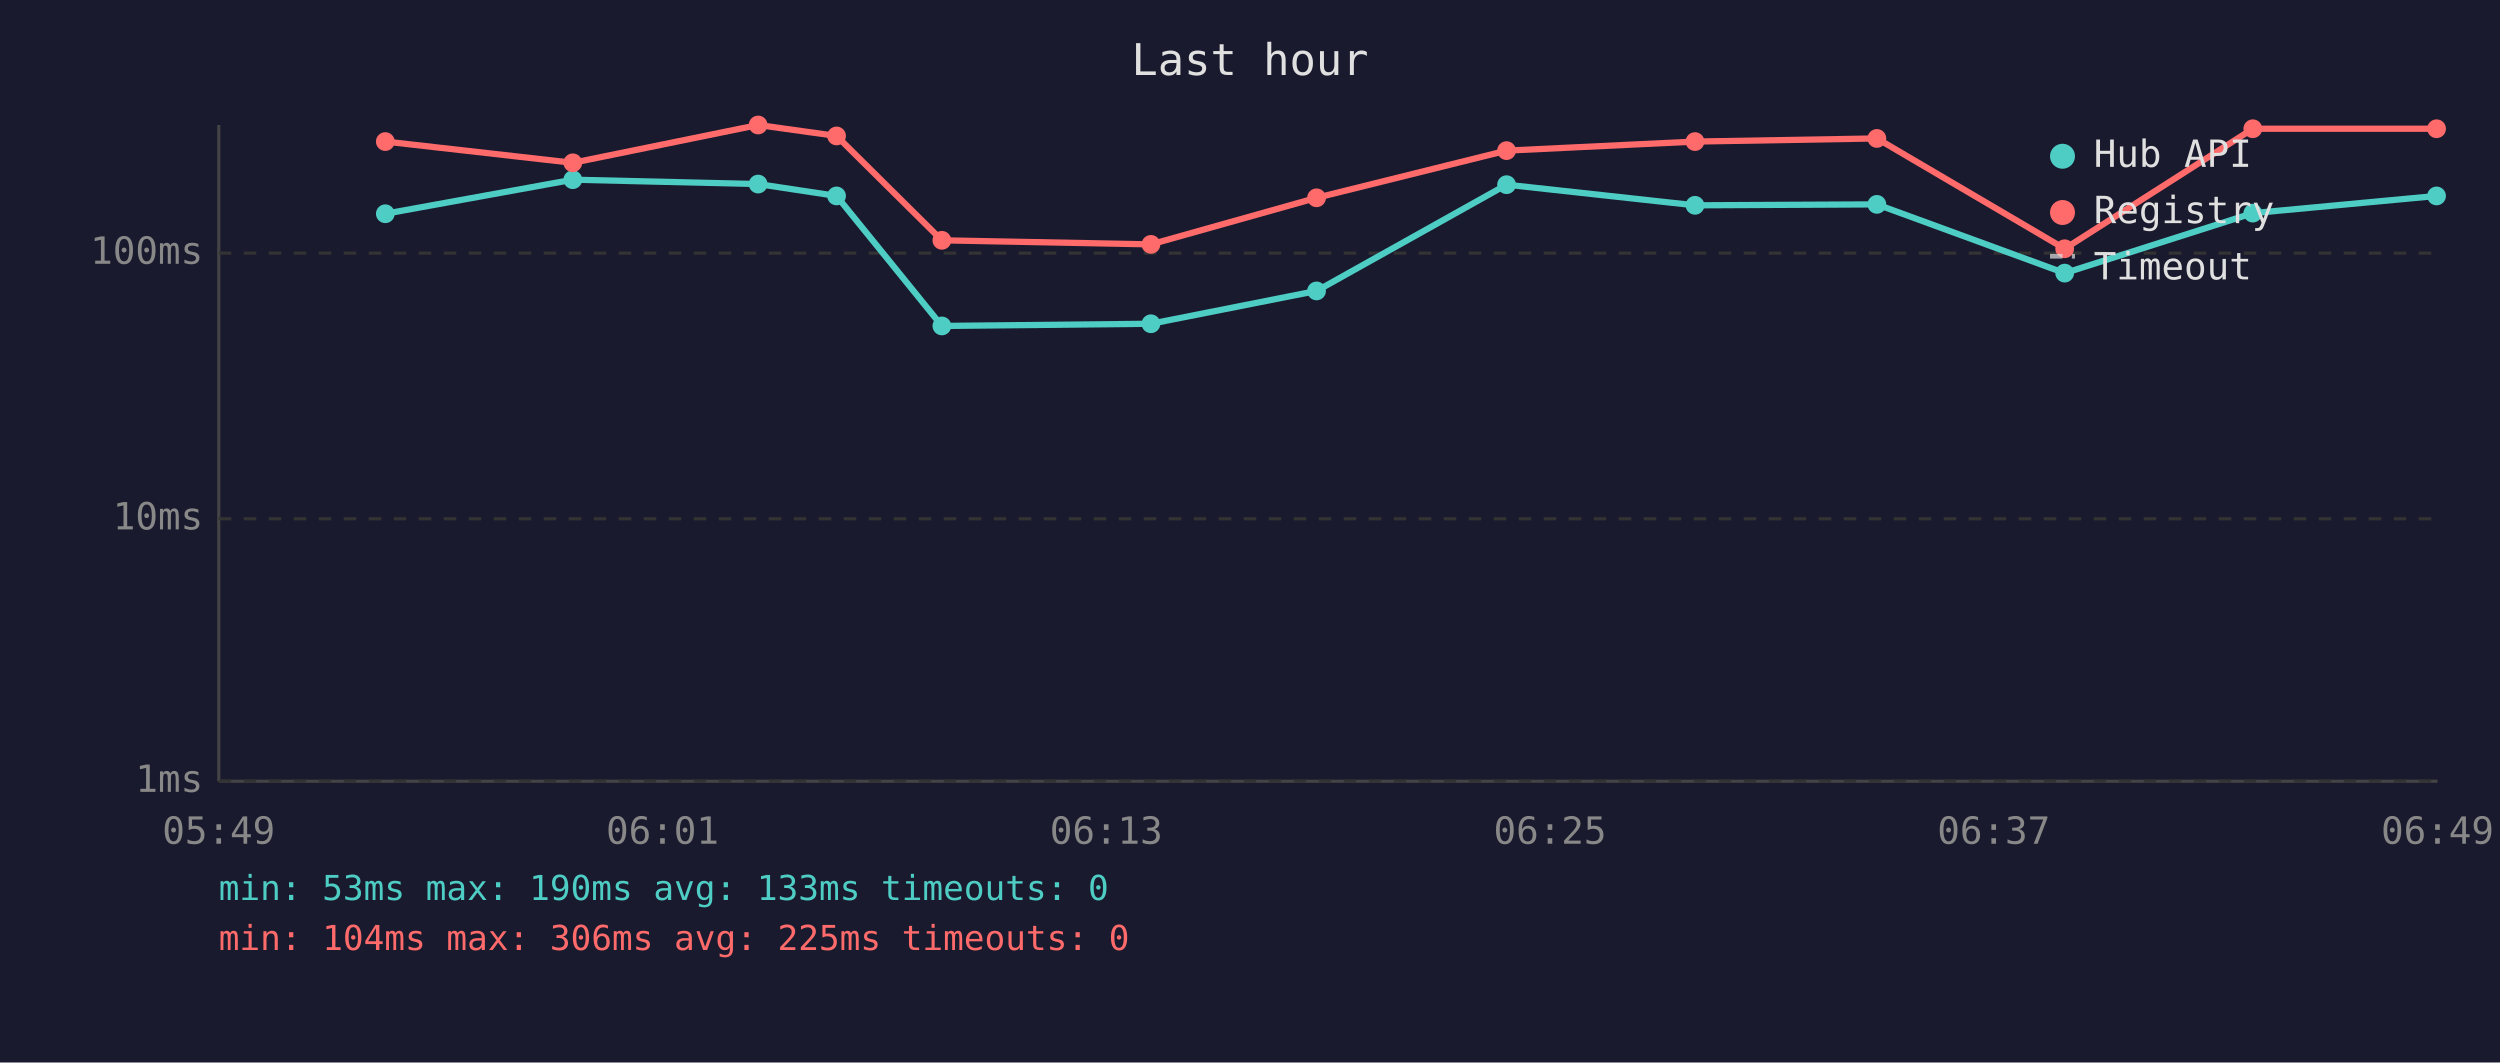
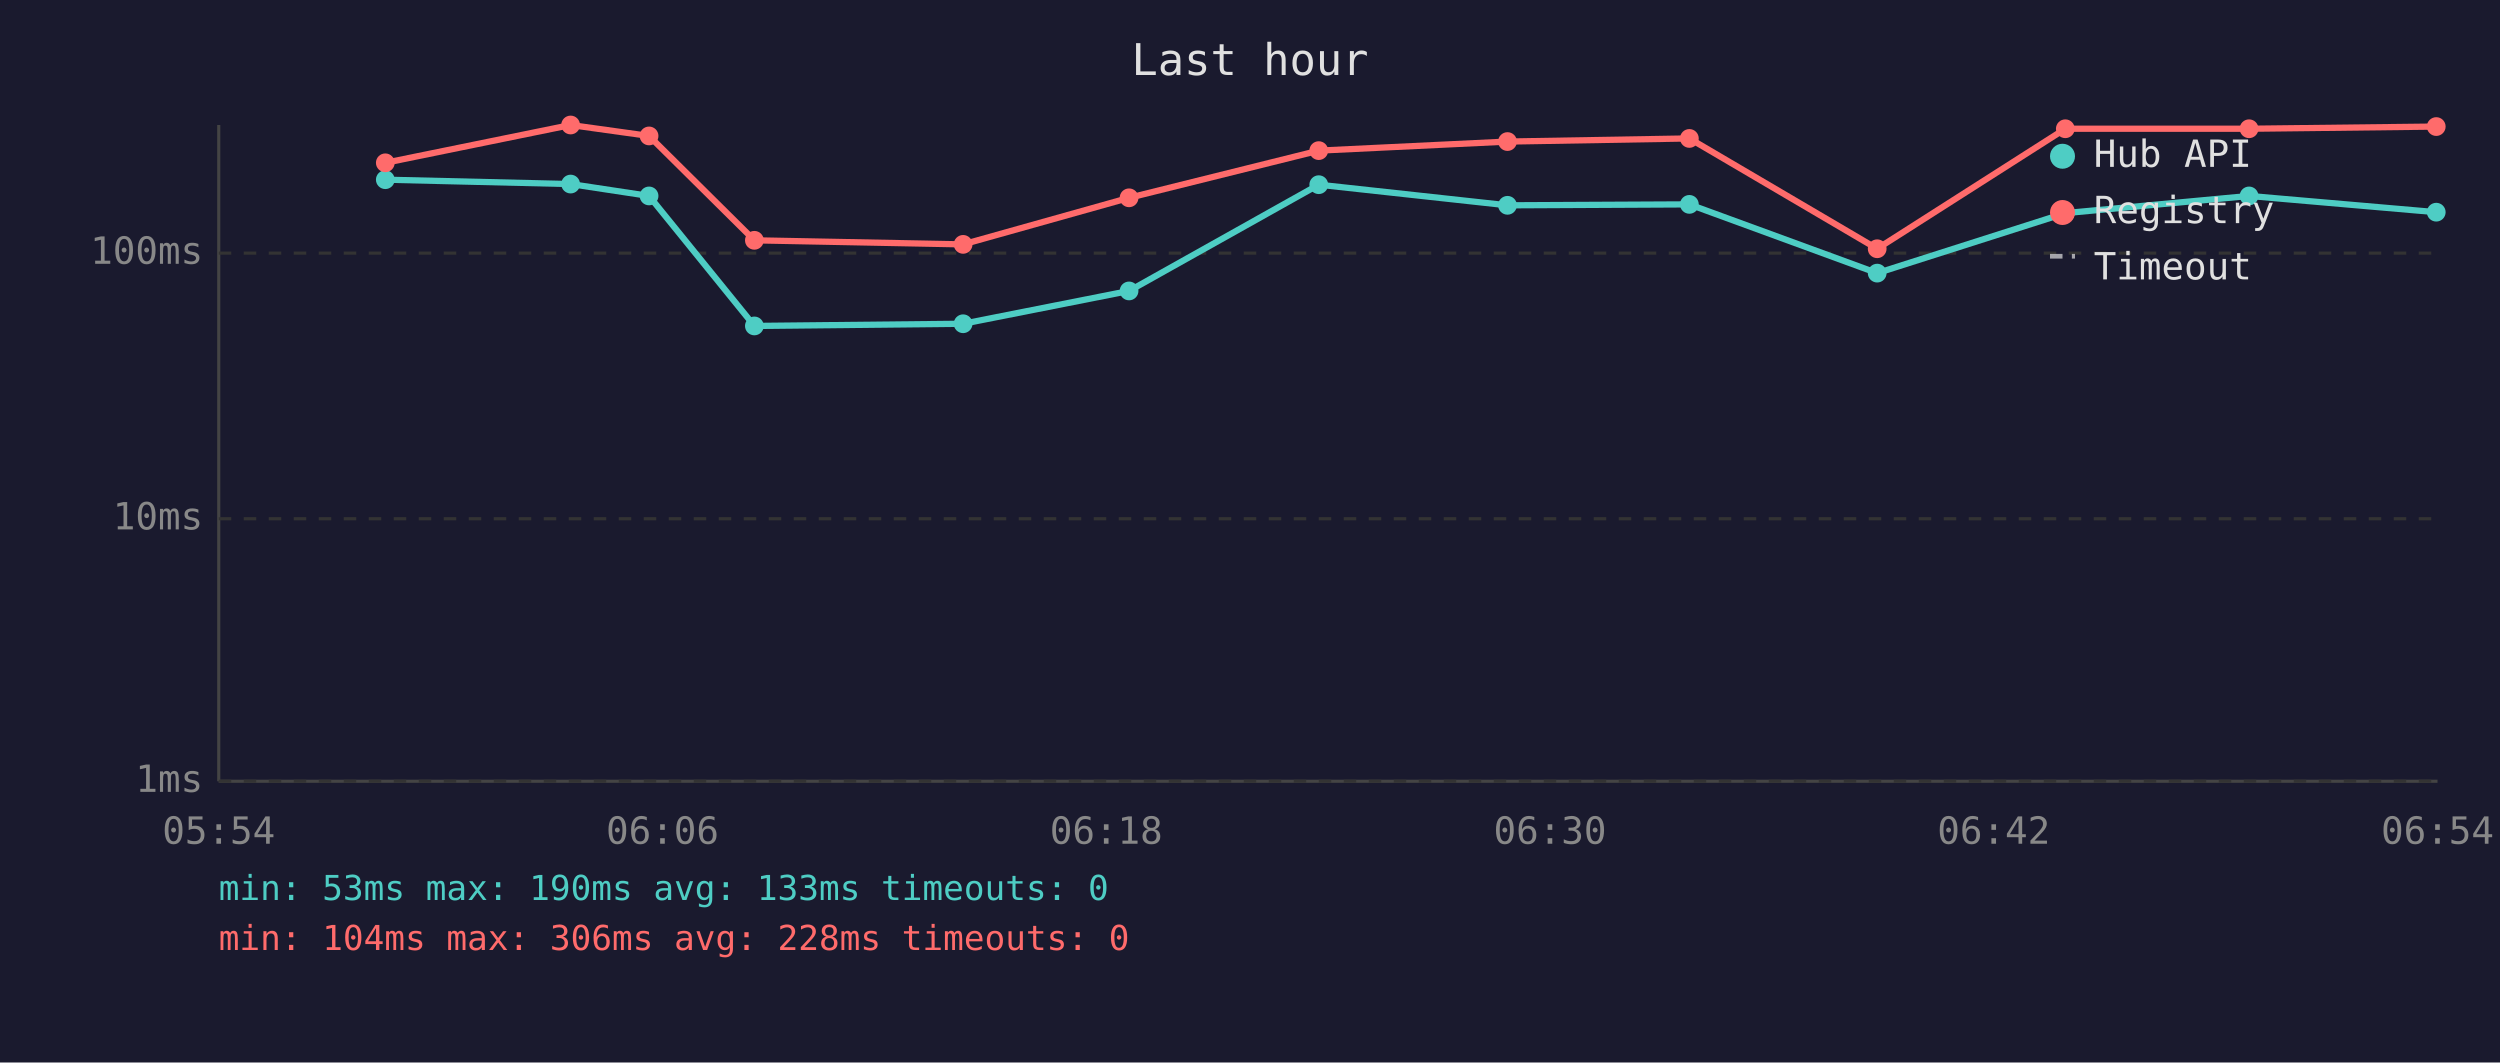
<svg xmlns="http://www.w3.org/2000/svg" viewBox="0 0 800 340" font-family="monospace" font-size="12">
  <rect width="800" height="340" fill="#1a1a2e" />
  <text x="400" y="24" fill="#e0e0e0" font-size="14" text-anchor="middle">Last hour</text>
  <line x1="70" y1="40" x2="70" y2="250" stroke="#444" stroke-width="1" />
  <line x1="70" y1="250" x2="780" y2="250" stroke="#444" stroke-width="1" />
  <line x1="70" y1="250" x2="780" y2="250" stroke="#333" stroke-width="1" stroke-dasharray="4" />
  <text x="65" y="250" fill="#888" text-anchor="end" dominant-baseline="middle">1ms</text>
  <line x1="70" y1="166" x2="780" y2="166" stroke="#333" stroke-width="1" stroke-dasharray="4" />
  <text x="65" y="166" fill="#888" text-anchor="end" dominant-baseline="middle">10ms</text>
  <line x1="70" y1="81" x2="780" y2="81" stroke="#333" stroke-width="1" stroke-dasharray="4" />
  <text x="65" y="81" fill="#888" text-anchor="end" dominant-baseline="middle">100ms</text>
-   <text x="70" y="270" fill="#888" text-anchor="middle">05:49</text>
-   <text x="212" y="270" fill="#888" text-anchor="middle">06:01</text>
-   <text x="354" y="270" fill="#888" text-anchor="middle">06:13</text>
-   <text x="496" y="270" fill="#888" text-anchor="middle">06:25</text>
-   <text x="638" y="270" fill="#888" text-anchor="middle">06:37</text>
-   <text x="780" y="270" fill="#888" text-anchor="middle">06:49</text>
-   <polyline points="123.3,68.4 183.3,57.5 242.6,58.9 267.7,62.7 301.4,104.3 368.3,103.6 421.3,93.1 482.1,59.1 542.4,65.7 600.6,65.4 660.7,87.4 720.9,68.2 779.7,62.7" fill="none" stroke="#4ecdc4" stroke-width="2" opacity="1" />
-   <circle cx="123.3" cy="68.4" r="3" fill="#4ecdc4" />
-   <circle cx="183.3" cy="57.5" r="3" fill="#4ecdc4" />
-   <circle cx="242.6" cy="58.9" r="3" fill="#4ecdc4" />
-   <circle cx="267.7" cy="62.7" r="3" fill="#4ecdc4" />
-   <circle cx="301.4" cy="104.3" r="3" fill="#4ecdc4" />
-   <circle cx="368.3" cy="103.6" r="3" fill="#4ecdc4" />
-   <circle cx="421.3" cy="93.1" r="3" fill="#4ecdc4" />
-   <circle cx="482.1" cy="59.1" r="3" fill="#4ecdc4" />
-   <circle cx="542.4" cy="65.7" r="3" fill="#4ecdc4" />
-   <circle cx="600.6" cy="65.4" r="3" fill="#4ecdc4" />
-   <circle cx="660.7" cy="87.4" r="3" fill="#4ecdc4" />
-   <circle cx="720.9" cy="68.2" r="3" fill="#4ecdc4" />
-   <circle cx="779.7" cy="62.7" r="3" fill="#4ecdc4" />
-   <polyline points="123.3,45.3 183.3,52.1 242.6,40.0 267.7,43.5 301.4,76.9 368.3,78.2 421.3,63.3 482.1,48.2 542.4,45.3 600.6,44.3 660.7,79.6 720.9,41.2 779.7,41.2" fill="none" stroke="#ff6b6b" stroke-width="2" opacity="1" />
-   <circle cx="123.3" cy="45.3" r="3" fill="#ff6b6b" />
-   <circle cx="183.3" cy="52.1" r="3" fill="#ff6b6b" />
-   <circle cx="242.6" cy="40.0" r="3" fill="#ff6b6b" />
-   <circle cx="267.7" cy="43.5" r="3" fill="#ff6b6b" />
-   <circle cx="301.4" cy="76.9" r="3" fill="#ff6b6b" />
-   <circle cx="368.3" cy="78.2" r="3" fill="#ff6b6b" />
-   <circle cx="421.3" cy="63.3" r="3" fill="#ff6b6b" />
-   <circle cx="482.1" cy="48.2" r="3" fill="#ff6b6b" />
-   <circle cx="542.4" cy="45.3" r="3" fill="#ff6b6b" />
-   <circle cx="600.6" cy="44.3" r="3" fill="#ff6b6b" />
-   <circle cx="660.7" cy="79.6" r="3" fill="#ff6b6b" />
-   <circle cx="720.9" cy="41.2" r="3" fill="#ff6b6b" />
-   <circle cx="779.7" cy="41.2" r="3" fill="#ff6b6b" />
+   <text x="70" y="270" fill="#888" text-anchor="middle">05:54</text>
+   <text x="212" y="270" fill="#888" text-anchor="middle">06:06</text>
+   <text x="354" y="270" fill="#888" text-anchor="middle">06:18</text>
+   <text x="496" y="270" fill="#888" text-anchor="middle">06:30</text>
+   <text x="638" y="270" fill="#888" text-anchor="middle">06:42</text>
+   <text x="780" y="270" fill="#888" text-anchor="middle">06:54</text>
+   <polyline points="123.3,57.5 182.6,58.9 207.7,62.7 241.4,104.3 308.2,103.6 361.3,93.1 422.0,59.1 482.4,65.7 540.6,65.4 600.7,87.4 660.9,68.2 719.7,62.7 779.6,67.9" fill="none" stroke="#4ecdc4" stroke-width="2" opacity="1" />
+   <circle cx="123.3" cy="57.5" r="3" fill="#4ecdc4" />
+   <circle cx="182.6" cy="58.9" r="3" fill="#4ecdc4" />
+   <circle cx="207.7" cy="62.7" r="3" fill="#4ecdc4" />
+   <circle cx="241.4" cy="104.3" r="3" fill="#4ecdc4" />
+   <circle cx="308.2" cy="103.6" r="3" fill="#4ecdc4" />
+   <circle cx="361.3" cy="93.1" r="3" fill="#4ecdc4" />
+   <circle cx="422.0" cy="59.1" r="3" fill="#4ecdc4" />
+   <circle cx="482.4" cy="65.7" r="3" fill="#4ecdc4" />
+   <circle cx="540.6" cy="65.4" r="3" fill="#4ecdc4" />
+   <circle cx="600.7" cy="87.4" r="3" fill="#4ecdc4" />
+   <circle cx="660.9" cy="68.2" r="3" fill="#4ecdc4" />
+   <circle cx="719.7" cy="62.7" r="3" fill="#4ecdc4" />
+   <circle cx="779.6" cy="67.9" r="3" fill="#4ecdc4" />
+   <polyline points="123.3,52.1 182.6,40.0 207.7,43.5 241.4,76.9 308.2,78.2 361.3,63.3 422.0,48.2 482.4,45.3 540.6,44.3 600.7,79.6 660.9,41.2 719.7,41.2 779.6,40.5" fill="none" stroke="#ff6b6b" stroke-width="2" opacity="1" />
+   <circle cx="123.3" cy="52.1" r="3" fill="#ff6b6b" />
+   <circle cx="182.6" cy="40.0" r="3" fill="#ff6b6b" />
+   <circle cx="207.7" cy="43.5" r="3" fill="#ff6b6b" />
+   <circle cx="241.4" cy="76.9" r="3" fill="#ff6b6b" />
+   <circle cx="308.2" cy="78.2" r="3" fill="#ff6b6b" />
+   <circle cx="361.3" cy="63.3" r="3" fill="#ff6b6b" />
+   <circle cx="422.0" cy="48.2" r="3" fill="#ff6b6b" />
+   <circle cx="482.4" cy="45.3" r="3" fill="#ff6b6b" />
+   <circle cx="540.6" cy="44.3" r="3" fill="#ff6b6b" />
+   <circle cx="600.7" cy="79.6" r="3" fill="#ff6b6b" />
+   <circle cx="660.9" cy="41.2" r="3" fill="#ff6b6b" />
+   <circle cx="719.7" cy="41.2" r="3" fill="#ff6b6b" />
+   <circle cx="779.6" cy="40.5" r="3" fill="#ff6b6b" />
  <circle cx="660" cy="50" r="4" fill="#4ecdc4" />
  <text x="670" y="50" fill="#e0e0e0" dominant-baseline="middle">Hub API</text>
  <circle cx="660" cy="68" r="4" fill="#ff6b6b" />
  <text x="670" y="68" fill="#e0e0e0" dominant-baseline="middle">Registry</text>
  <line x1="656" y1="82" x2="664" y2="82" stroke="#e0e0e0" stroke-width="1.5" stroke-dasharray="4,3" opacity="0.7" />
  <text x="670" y="86" fill="#e0e0e0" dominant-baseline="middle">Timeout</text>
  <text x="70" y="288" fill="#4ecdc4" font-size="11">min: 53ms  max: 190ms  avg: 133ms  timeouts: 0</text>
-   <text x="70" y="304" fill="#ff6b6b" font-size="11">min: 104ms  max: 306ms  avg: 225ms  timeouts: 0</text>
+   <text x="70" y="304" fill="#ff6b6b" font-size="11">min: 104ms  max: 306ms  avg: 228ms  timeouts: 0</text>
</svg>
